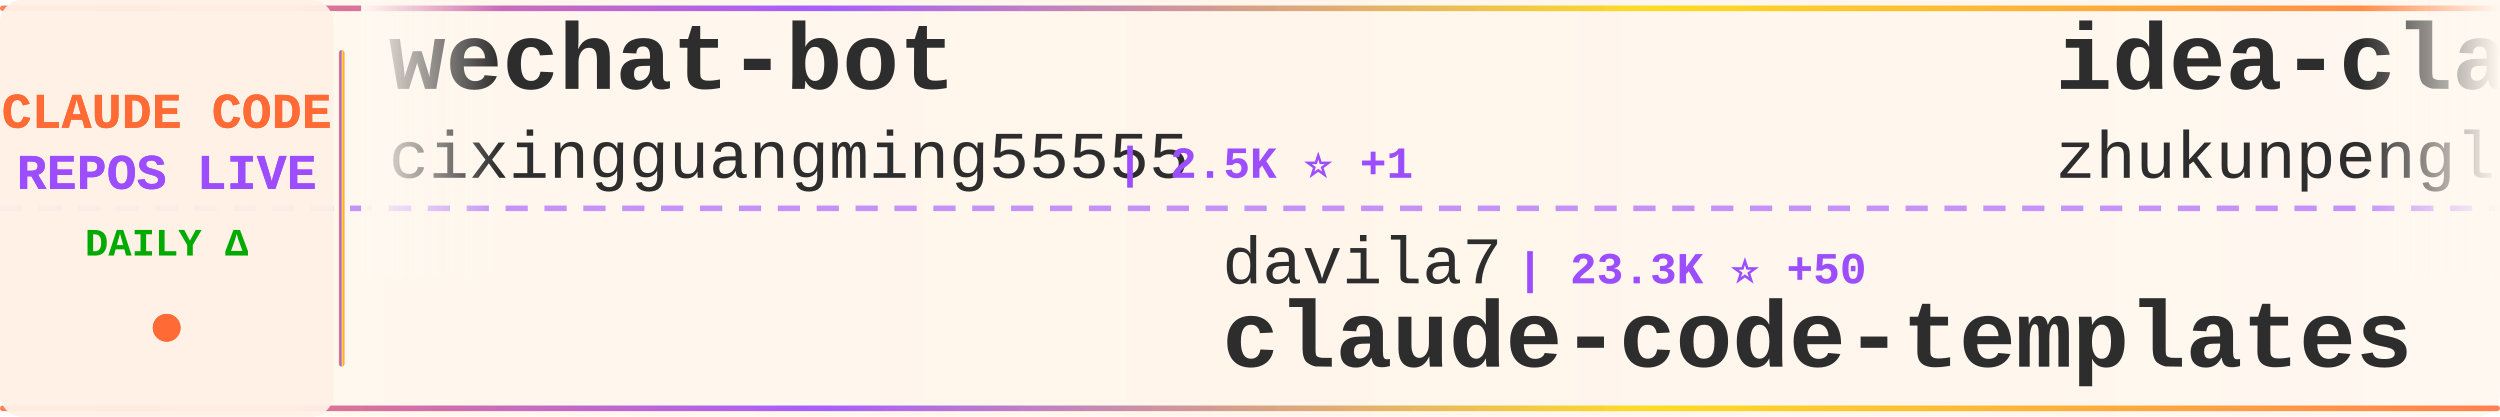
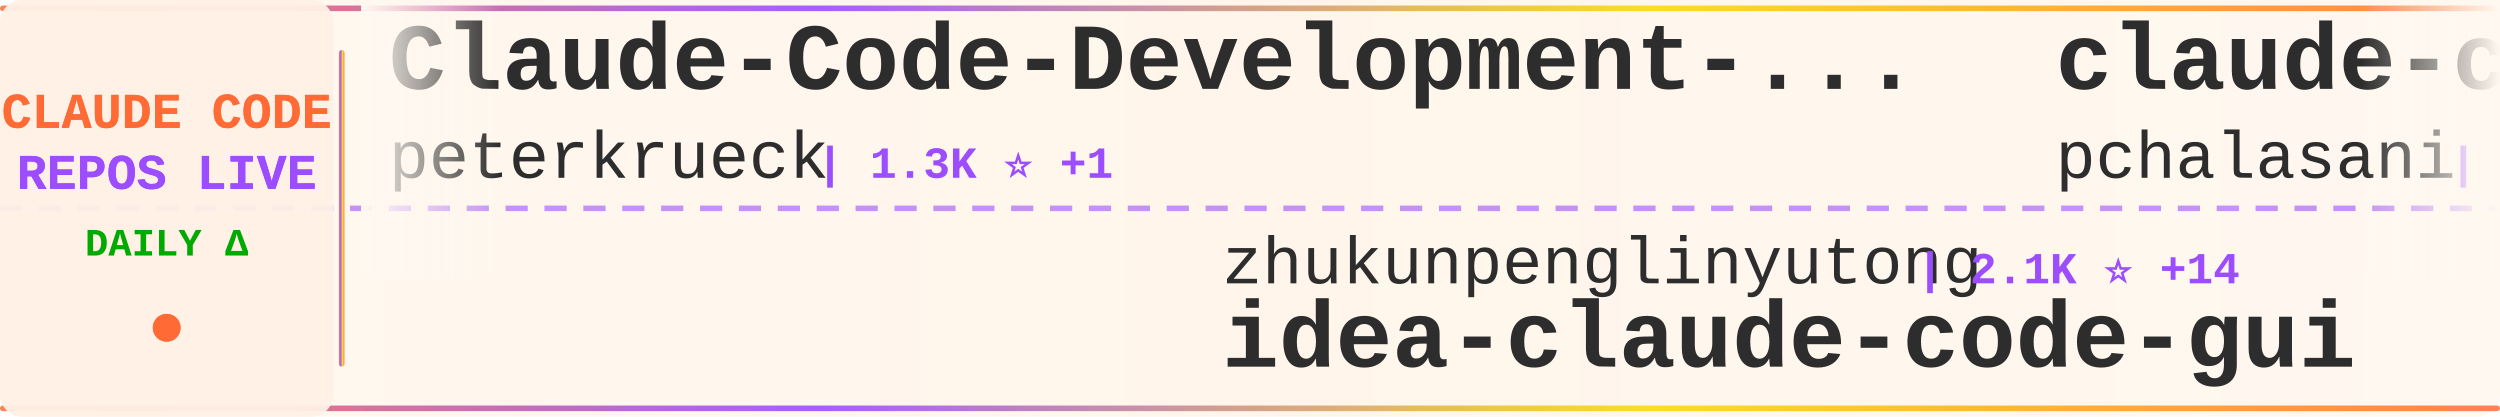
<svg xmlns="http://www.w3.org/2000/svg" width="900" height="150">
  <defs>
    <linearGradient id="tickerBg" x1="0%" y1="0%" x2="100%" y2="0%">
      <stop offset="0%" style="stop-color:#fff8f0;stop-opacity:0.98" />
      <stop offset="50%" style="stop-color:#fff5eb;stop-opacity:1" />
      <stop offset="100%" style="stop-color:#fff8f0;stop-opacity:0.98" />
    </linearGradient>
    <linearGradient id="borderGrad" x1="0%" y1="0%" x2="100%" y2="0%">
      <stop offset="0%" style="stop-color:#FF6B35;stop-opacity:0.85">
        <animate attributeName="stop-opacity" values="0.85;1;0.85" dur="2s" repeatCount="indefinite" />
      </stop>
      <stop offset="33%" style="stop-color:#9C4EFF;stop-opacity:0.9">
        <animate attributeName="stop-opacity" values="0.9;1;0.9" dur="2.2s" repeatCount="indefinite" />
      </stop>
      <stop offset="66%" style="stop-color:#FFD700;stop-opacity:0.85">
        <animate attributeName="stop-opacity" values="0.85;1;0.85" dur="1.8s" repeatCount="indefinite" />
      </stop>
      <stop offset="100%" style="stop-color:#FF6B35;stop-opacity:0.85">
        <animate attributeName="stop-opacity" values="0.85;1;0.85" dur="2s" repeatCount="indefinite" />
      </stop>
    </linearGradient>
    <filter id="textGlow">
      <feGaussianBlur stdDeviation="0.15" result="coloredBlur" />
      <feMerge>
        <feMergeNode in="coloredBlur" />
        <feMergeNode in="SourceGraphic" />
      </feMerge>
    </filter>
    <filter id="metricGlow">
      <feGaussianBlur stdDeviation="0.2" result="coloredBlur" />
      <feMerge>
        <feMergeNode in="coloredBlur" />
        <feMergeNode in="SourceGraphic" />
      </feMerge>
    </filter>
    <linearGradient id="leftFade" x1="0%" y1="0%" x2="100%" y2="0%">
      <stop offset="0%" style="stop-color:#fff8f0;stop-opacity:1" />
      <stop offset="100%" style="stop-color:#fff8f0;stop-opacity:0" />
    </linearGradient>
    <linearGradient id="rightFade" x1="0%" y1="0%" x2="100%" y2="0%">
      <stop offset="0%" style="stop-color:#fff8f0;stop-opacity:0" />
      <stop offset="100%" style="stop-color:#fff8f0;stop-opacity:1" />
    </linearGradient>
  </defs>
  <rect width="900" height="150" fill="url(#tickerBg)" rx="8" />
  <rect x="0" y="2" width="900" height="2" fill="url(#borderGrad)" rx="1" />
  <rect x="0" y="146" width="900" height="2" fill="url(#borderGrad)" rx="1" />
  <line x1="0" y1="75" x2="900" y2="75" stroke="#9C4EFF" stroke-width="2" stroke-dasharray="8 6" opacity="0.6" />
  <rect x="0" y="0" width="120" height="150" fill="#fff0e6" opacity="0.95" rx="8" />
  <text x="60" y="46" font-family="'Courier New', monospace" font-size="18" font-weight="bold" fill="#FF6B35" text-anchor="middle" filter="url(#textGlow)">
    CLAUDE CODE
  </text>
  <text x="60" y="68" font-family="'Courier New', monospace" font-size="18" font-weight="bold" fill="#9C4EFF" text-anchor="middle" filter="url(#textGlow)">
    REPOS LIVE
  </text>
  <text x="60" y="92" font-family="'Courier New', monospace" font-size="14" font-weight="bold" fill="#00aa00" text-anchor="middle">
    DAILY Δ
  </text>
  <circle cx="60" cy="118" r="5" fill="#FF6B35" filter="url(#metricGlow)">
    <animate attributeName="r" values="4;6;4" dur="1.5s" repeatCount="indefinite" />
    <animate attributeName="opacity" values="0.6;1;0.6" dur="1.5s" repeatCount="indefinite" />
  </circle>
  <rect x="122" y="18" width="2" height="114" fill="url(#borderGrad)" rx="1" />
  <clipPath id="tickerClip">
    <rect x="130" y="0" width="770" height="150" />
  </clipPath>
  <g clip-path="url(#tickerClip)">
    <g id="tickerItems">
      <animateTransform attributeName="transform" attributeType="XML" type="translate" from="0 0" to="-3000 0" dur="54s" repeatCount="indefinite" />
      <g transform="translate(0, 0)">
-         <text x="140" y="32" font-family="'Courier New', monospace" font-size="34" font-weight="bold" fill="#2d2d2d">wechat-bot</text>
-         <text x="140" y="64" font-family="'Courier New', monospace" font-size="24" font-weight="normal" fill="#2d2d2d" opacity="1.0">cixingguangming55555</text>
-         <text x="402" y="64" font-family="'Courier New', monospace" font-size="16" font-weight="bold" fill="#9C4EFF"> | 2.5K ⭐ +1</text>
+         <text x="140" y="32" font-family="'Courier New', monospace" font-size="34" font-weight="bold" fill="#2d2d2d">Claude-Code-Development-...</text>
+         <text x="140" y="64" font-family="'Courier New', monospace" font-size="24" font-weight="normal" fill="#2d2d2d" opacity="1.0">peterkrueck</text>
+         <text x="294" y="64" font-family="'Courier New', monospace" font-size="16" font-weight="bold" fill="#9C4EFF"> | 1.3K ⭐ +1</text>
      </g>
      <g transform="translate(300, 0)">
-         <text x="140" y="102" font-family="'Courier New', monospace" font-size="24" font-weight="normal" fill="#2d2d2d" opacity="1.0">davila7</text>
-         <text x="246" y="102" font-family="'Courier New', monospace" font-size="16" font-weight="bold" fill="#9C4EFF"> | 23.3K ⭐ +50</text>
-         <text x="140" y="132" font-family="'Courier New', monospace" font-size="34" font-weight="bold" fill="#2d2d2d">claude-code-templates</text>
+         <text x="140" y="102" font-family="'Courier New', monospace" font-size="24" font-weight="normal" fill="#2d2d2d" opacity="1.0">zhukunpenglinyutong</text>
+         <text x="390" y="102" font-family="'Courier New', monospace" font-size="16" font-weight="bold" fill="#9C4EFF"> | 2.1K ⭐ +14</text>
+         <text x="140" y="132" font-family="'Courier New', monospace" font-size="34" font-weight="bold" fill="#2d2d2d">idea-claude-code-gui</text>
      </g>
      <g transform="translate(600, 0)">
-         <text x="140" y="32" font-family="'Courier New', monospace" font-size="34" font-weight="bold" fill="#2d2d2d">idea-claude-code-gui</text>
-         <text x="140" y="64" font-family="'Courier New', monospace" font-size="24" font-weight="normal" fill="#2d2d2d" opacity="1.0">zhukunpenglinyutong</text>
-         <text x="390" y="64" font-family="'Courier New', monospace" font-size="16" font-weight="bold" fill="#9C4EFF"> | 2.1K ⭐ +12</text>
+         <text x="140" y="32" font-family="'Courier New', monospace" font-size="34" font-weight="bold" fill="#2d2d2d">claude-code-tools</text>
+         <text x="140" y="64" font-family="'Courier New', monospace" font-size="24" font-weight="normal" fill="#2d2d2d" opacity="1.0">pchalasani</text>
+         <text x="282" y="64" font-family="'Courier New', monospace" font-size="16" font-weight="bold" fill="#9C4EFF"> | 1.6K ⭐ +1</text>
      </g>
      <g transform="translate(900, 0)">
-         <text x="140" y="102" font-family="'Courier New', monospace" font-size="24" font-weight="normal" fill="#2d2d2d" opacity="1.0">disler</text>
-         <text x="234" y="102" font-family="'Courier New', monospace" font-size="16" font-weight="bold" fill="#9C4EFF"> | 526 ⭐ +15</text>
-         <text x="140" y="132" font-family="'Courier New', monospace" font-size="34" font-weight="bold" fill="#2d2d2d">pi-vs-claude-code</text>
+         <text x="140" y="102" font-family="'Courier New', monospace" font-size="24" font-weight="normal" fill="#2d2d2d" opacity="1.0">slopus</text>
+         <text x="234" y="102" font-family="'Courier New', monospace" font-size="16" font-weight="bold" fill="#9C4EFF"> | 15.9K ⭐ +69</text>
+         <text x="140" y="132" font-family="'Courier New', monospace" font-size="34" font-weight="bold" fill="#2d2d2d">happy</text>
      </g>
      <g transform="translate(1200, 0)">
-         <text x="140" y="32" font-family="'Courier New', monospace" font-size="34" font-weight="bold" fill="#2d2d2d">claude-agent-sdk-python</text>
-         <text x="140" y="64" font-family="'Courier New', monospace" font-size="24" font-weight="normal" fill="#2d2d2d" opacity="1.0">anthropics</text>
-         <text x="282" y="64" font-family="'Courier New', monospace" font-size="16" font-weight="bold" fill="#9C4EFF"> | 5.6K ⭐ +25</text>
+         <text x="140" y="32" font-family="'Courier New', monospace" font-size="34" font-weight="bold" fill="#2d2d2d">learn-claude-code</text>
+         <text x="140" y="64" font-family="'Courier New', monospace" font-size="24" font-weight="normal" fill="#2d2d2d" opacity="1.0">shareAI-lab</text>
+         <text x="294" y="64" font-family="'Courier New', monospace" font-size="16" font-weight="bold" fill="#9C4EFF"> | 35.7K ⭐ +628</text>
      </g>
      <g transform="translate(1500, 0)">
-         <text x="140" y="102" font-family="'Courier New', monospace" font-size="24" font-weight="normal" fill="#2d2d2d" opacity="1.0">Alishahryar1</text>
-         <text x="306" y="102" font-family="'Courier New', monospace" font-size="16" font-weight="bold" fill="#9C4EFF"> | 1.1K ⭐ +12</text>
-         <text x="140" y="132" font-family="'Courier New', monospace" font-size="34" font-weight="bold" fill="#2d2d2d">free-claude-code</text>
+         <text x="140" y="102" font-family="'Courier New', monospace" font-size="24" font-weight="normal" fill="#2d2d2d" opacity="1.0">github</text>
+         <text x="234" y="102" font-family="'Courier New', monospace" font-size="16" font-weight="bold" fill="#9C4EFF"> | 79.7K ⭐ +554</text>
+         <text x="140" y="132" font-family="'Courier New', monospace" font-size="34" font-weight="bold" fill="#2d2d2d">spec-kit</text>
      </g>
      <g transform="translate(1800, 0)">
-         <text x="140" y="32" font-family="'Courier New', monospace" font-size="34" font-weight="bold" fill="#2d2d2d">superpowers</text>
-         <text x="140" y="64" font-family="'Courier New', monospace" font-size="24" font-weight="normal" fill="#2d2d2d" opacity="1.0">obra</text>
-         <text x="210" y="64" font-family="'Courier New', monospace" font-size="16" font-weight="bold" fill="#9C4EFF"> | 103.8K ⭐ +1.8K</text>
+         <text x="140" y="32" font-family="'Courier New', monospace" font-size="34" font-weight="bold" fill="#2d2d2d">ralph-claude-code</text>
+         <text x="140" y="64" font-family="'Courier New', monospace" font-size="24" font-weight="normal" fill="#2d2d2d" opacity="1.0">frankbria</text>
+         <text x="270" y="64" font-family="'Courier New', monospace" font-size="16" font-weight="bold" fill="#9C4EFF"> | 8.1K ⭐ +28</text>
      </g>
      <g transform="translate(2100, 0)">
-         <text x="140" y="102" font-family="'Courier New', monospace" font-size="24" font-weight="normal" fill="#2d2d2d" opacity="1.0">router-for-me</text>
-         <text x="318" y="102" font-family="'Courier New', monospace" font-size="16" font-weight="bold" fill="#9C4EFF"> | 19.0K ⭐ +231</text>
-         <text x="140" y="132" font-family="'Courier New', monospace" font-size="34" font-weight="bold" fill="#2d2d2d">CLIProxyAPI</text>
+         <text x="140" y="102" font-family="'Courier New', monospace" font-size="24" font-weight="normal" fill="#2d2d2d" opacity="1.0">eyaltoledano</text>
+         <text x="306" y="102" font-family="'Courier New', monospace" font-size="16" font-weight="bold" fill="#9C4EFF"> | 26.1K ⭐ +26</text>
+         <text x="140" y="132" font-family="'Courier New', monospace" font-size="34" font-weight="bold" fill="#2d2d2d">claude-task-master</text>
      </g>
      <g transform="translate(2400, 0)">
-         <text x="140" y="32" font-family="'Courier New', monospace" font-size="34" font-weight="bold" fill="#2d2d2d">ralph-claude-code</text>
-         <text x="140" y="64" font-family="'Courier New', monospace" font-size="24" font-weight="normal" fill="#2d2d2d" opacity="1.0">frankbria</text>
-         <text x="270" y="64" font-family="'Courier New', monospace" font-size="16" font-weight="bold" fill="#9C4EFF"> | 8.1K ⭐ +30</text>
+         <text x="140" y="32" font-family="'Courier New', monospace" font-size="34" font-weight="bold" fill="#2d2d2d">claude-code-hub</text>
+         <text x="140" y="64" font-family="'Courier New', monospace" font-size="24" font-weight="normal" fill="#2d2d2d" opacity="1.0">ding113</text>
+         <text x="246" y="64" font-family="'Courier New', monospace" font-size="16" font-weight="bold" fill="#9C4EFF"> | 2.0K ⭐ +15</text>
      </g>
      <g transform="translate(2700, 0)">
-         <text x="140" y="102" font-family="'Courier New', monospace" font-size="24" font-weight="normal" fill="#2d2d2d" opacity="1.0">nishimoto265</text>
-         <text x="306" y="102" font-family="'Courier New', monospace" font-size="16" font-weight="bold" fill="#9C4EFF"> | 495 ⭐</text>
-         <text x="140" y="132" font-family="'Courier New', monospace" font-size="34" font-weight="bold" fill="#2d2d2d">Claude-Code-Communicatio...</text>
+         <text x="140" y="102" font-family="'Courier New', monospace" font-size="24" font-weight="normal" fill="#2d2d2d" opacity="1.0">EveryInc</text>
+         <text x="258" y="102" font-family="'Courier New', monospace" font-size="16" font-weight="bold" fill="#9C4EFF"> | 10.8K ⭐ +34</text>
+         <text x="140" y="132" font-family="'Courier New', monospace" font-size="34" font-weight="bold" fill="#2d2d2d">compound-engineering-plu...</text>
      </g>
      <g transform="translate(3000, 0)">
-         <text x="140" y="32" font-family="'Courier New', monospace" font-size="34" font-weight="bold" fill="#2d2d2d">wechat-bot</text>
-         <text x="140" y="64" font-family="'Courier New', monospace" font-size="24" font-weight="normal" fill="#2d2d2d" opacity="1.0">cixingguangming55555</text>
-         <text x="402" y="64" font-family="'Courier New', monospace" font-size="16" font-weight="bold" fill="#9C4EFF"> | 2.5K ⭐ +1</text>
+         <text x="140" y="32" font-family="'Courier New', monospace" font-size="34" font-weight="bold" fill="#2d2d2d">Claude-Code-Development-...</text>
+         <text x="140" y="64" font-family="'Courier New', monospace" font-size="24" font-weight="normal" fill="#2d2d2d" opacity="1.0">peterkrueck</text>
+         <text x="294" y="64" font-family="'Courier New', monospace" font-size="16" font-weight="bold" fill="#9C4EFF"> | 1.3K ⭐ +1</text>
      </g>
      <g transform="translate(3300, 0)">
-         <text x="140" y="102" font-family="'Courier New', monospace" font-size="24" font-weight="normal" fill="#2d2d2d" opacity="1.0">davila7</text>
-         <text x="246" y="102" font-family="'Courier New', monospace" font-size="16" font-weight="bold" fill="#9C4EFF"> | 23.3K ⭐ +50</text>
-         <text x="140" y="132" font-family="'Courier New', monospace" font-size="34" font-weight="bold" fill="#2d2d2d">claude-code-templates</text>
+         <text x="140" y="102" font-family="'Courier New', monospace" font-size="24" font-weight="normal" fill="#2d2d2d" opacity="1.0">zhukunpenglinyutong</text>
+         <text x="390" y="102" font-family="'Courier New', monospace" font-size="16" font-weight="bold" fill="#9C4EFF"> | 2.1K ⭐ +14</text>
+         <text x="140" y="132" font-family="'Courier New', monospace" font-size="34" font-weight="bold" fill="#2d2d2d">idea-claude-code-gui</text>
      </g>
      <g transform="translate(3600, 0)">
-         <text x="140" y="32" font-family="'Courier New', monospace" font-size="34" font-weight="bold" fill="#2d2d2d">idea-claude-code-gui</text>
-         <text x="140" y="64" font-family="'Courier New', monospace" font-size="24" font-weight="normal" fill="#2d2d2d" opacity="1.0">zhukunpenglinyutong</text>
-         <text x="390" y="64" font-family="'Courier New', monospace" font-size="16" font-weight="bold" fill="#9C4EFF"> | 2.1K ⭐ +12</text>
+         <text x="140" y="32" font-family="'Courier New', monospace" font-size="34" font-weight="bold" fill="#2d2d2d">claude-code-tools</text>
+         <text x="140" y="64" font-family="'Courier New', monospace" font-size="24" font-weight="normal" fill="#2d2d2d" opacity="1.0">pchalasani</text>
+         <text x="282" y="64" font-family="'Courier New', monospace" font-size="16" font-weight="bold" fill="#9C4EFF"> | 1.6K ⭐ +1</text>
      </g>
      <g transform="translate(3900, 0)">
-         <text x="140" y="102" font-family="'Courier New', monospace" font-size="24" font-weight="normal" fill="#2d2d2d" opacity="1.0">disler</text>
-         <text x="234" y="102" font-family="'Courier New', monospace" font-size="16" font-weight="bold" fill="#9C4EFF"> | 526 ⭐ +15</text>
-         <text x="140" y="132" font-family="'Courier New', monospace" font-size="34" font-weight="bold" fill="#2d2d2d">pi-vs-claude-code</text>
+         <text x="140" y="102" font-family="'Courier New', monospace" font-size="24" font-weight="normal" fill="#2d2d2d" opacity="1.0">slopus</text>
+         <text x="234" y="102" font-family="'Courier New', monospace" font-size="16" font-weight="bold" fill="#9C4EFF"> | 15.9K ⭐ +69</text>
+         <text x="140" y="132" font-family="'Courier New', monospace" font-size="34" font-weight="bold" fill="#2d2d2d">happy</text>
      </g>
    </g>
  </g>
  <rect x="130" y="0" width="50" height="100" fill="url(#leftFade)" />
  <rect x="850" y="0" width="50" height="100" fill="url(#rightFade)" />
</svg>
